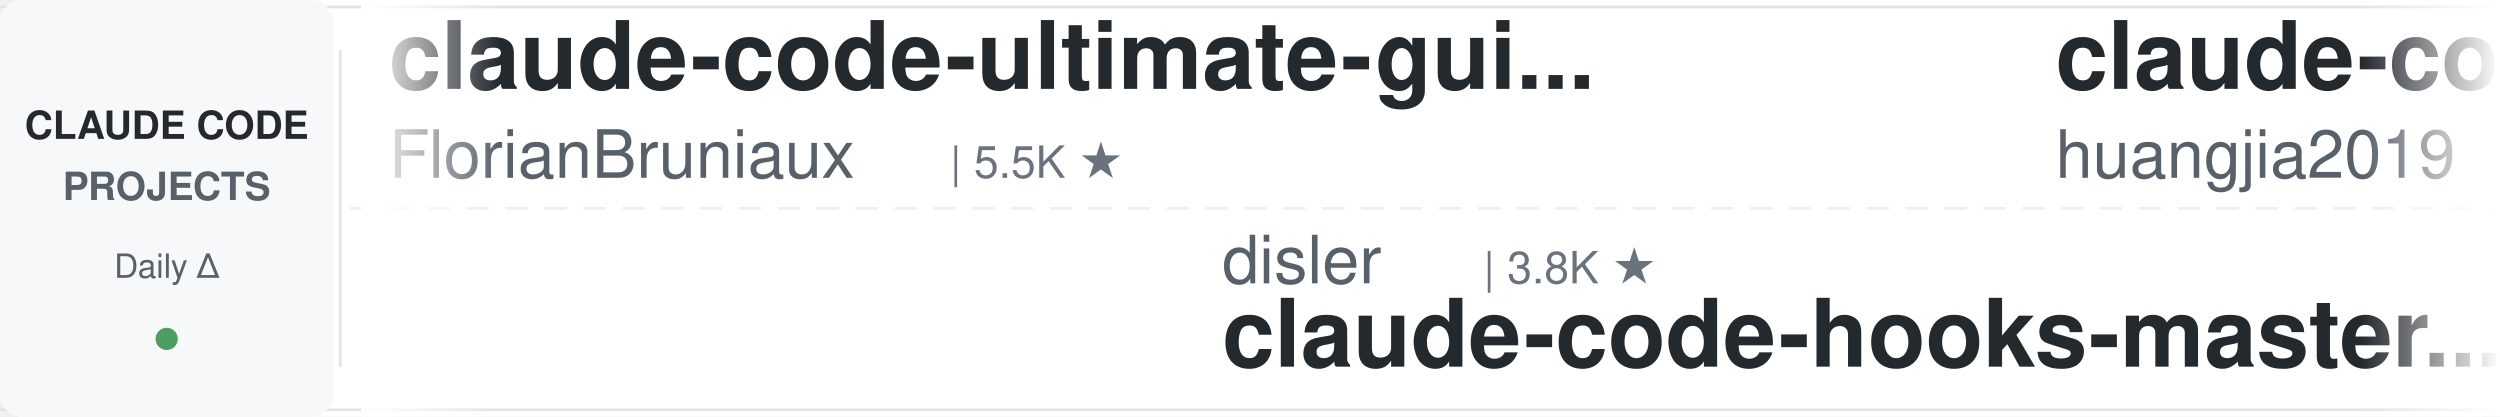
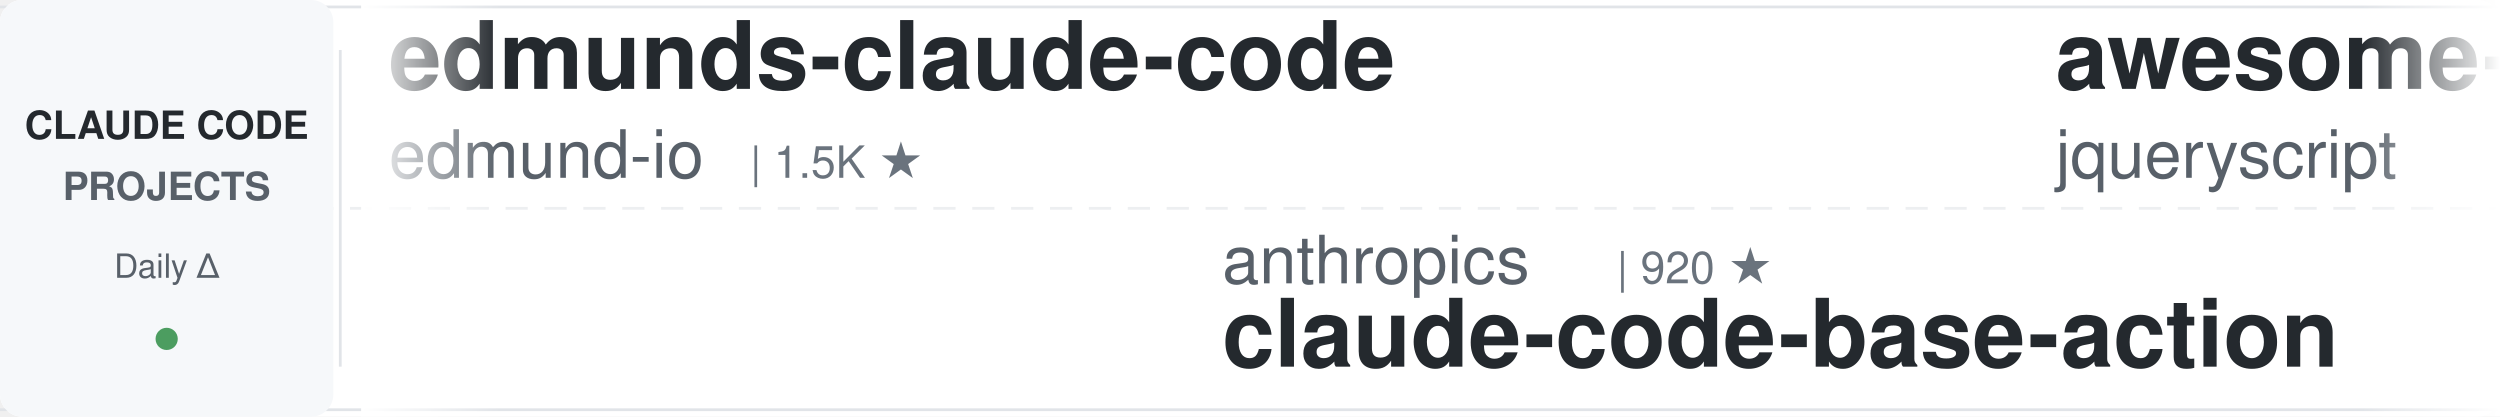
<svg xmlns="http://www.w3.org/2000/svg" width="900" height="150">
  <defs>
    <linearGradient id="leftFade" x1="0%" y1="0%" x2="100%" y2="0%">
      <stop offset="0%" style="stop-color:#ffffff;stop-opacity:1" />
      <stop offset="100%" style="stop-color:#ffffff;stop-opacity:0" />
    </linearGradient>
    <linearGradient id="rightFade" x1="0%" y1="0%" x2="100%" y2="0%">
      <stop offset="0%" style="stop-color:#ffffff;stop-opacity:0" />
      <stop offset="100%" style="stop-color:#ffffff;stop-opacity:1" />
    </linearGradient>
  </defs>
  <rect width="900" height="150" fill="#ffffff" rx="8" />
  <rect x="0" y="2" width="900" height="1" fill="#e1e4e8" />
  <rect x="0" y="147" width="900" height="1" fill="#e1e4e8" />
  <line x1="0" y1="75" x2="900" y2="75" stroke="#e1e4e8" stroke-width="1" stroke-dasharray="8 6" opacity="0.6" />
  <rect x="0" y="0" width="120" height="150" fill="#f6f8fa" rx="8" />
  <text x="60" y="50" font-family="-apple-system, BlinkMacSystemFont, 'Segoe UI', Helvetica, Arial, sans-serif" font-size="14" font-weight="600" fill="#24292e" text-anchor="middle">CLAUDE CODE</text>
  <text x="60" y="72" font-family="-apple-system, BlinkMacSystemFont, 'Segoe UI', Helvetica, Arial, sans-serif" font-size="14" font-weight="600" fill="#586069" text-anchor="middle">PROJECTS</text>
  <text x="60" y="100" font-family="-apple-system, BlinkMacSystemFont, 'Segoe UI', Helvetica, Arial, sans-serif" font-size="12" font-weight="500" fill="#586069" text-anchor="middle">Daily Δ</text>
  <circle cx="60" cy="122" r="4" fill="#22863a" opacity="0.8" />
  <rect x="122" y="18" width="1" height="114" fill="#e1e4e8" />
  <clipPath id="tickerClip">
    <rect x="130" y="0" width="770" height="150" />
  </clipPath>
  <g clip-path="url(#tickerClip)">
    <g id="tickerItems">
      <animateTransform attributeName="transform" attributeType="XML" type="translate" from="0 0" to="-3000 0" dur="54s" repeatCount="indefinite" />
      <g transform="translate(0, 0)">
-         <text x="140" y="32" font-family="-apple-system, BlinkMacSystemFont, 'Segoe UI', Helvetica, Arial, sans-serif" font-size="34" font-weight="600" fill="#24292e">claude-code-ultimate-gui...</text>
-         <text x="140" y="64" font-family="-apple-system, BlinkMacSystemFont, 'Segoe UI', Helvetica, Arial, sans-serif" font-size="24" font-weight="400" fill="#586069">FlorianBruniaux</text>
-         <text x="342" y="64" font-family="-apple-system, BlinkMacSystemFont, 'Segoe UI', Helvetica, Arial, sans-serif" font-size="16" font-weight="500" fill="#6a737d">| 5.5K ★</text>
+         <text x="140" y="32" font-family="-apple-system, BlinkMacSystemFont, 'Segoe UI', Helvetica, Arial, sans-serif" font-size="34" font-weight="600" fill="#24292e">edmunds-claude-code</text>
+         <text x="140" y="64" font-family="-apple-system, BlinkMacSystemFont, 'Segoe UI', Helvetica, Arial, sans-serif" font-size="24" font-weight="400" fill="#586069">edmund-io</text>
+         <text x="270" y="64" font-family="-apple-system, BlinkMacSystemFont, 'Segoe UI', Helvetica, Arial, sans-serif" font-size="16" font-weight="500" fill="#6a737d">| 1.5K ★</text>
      </g>
      <g transform="translate(300, 0)">
-         <text x="140" y="102" font-family="-apple-system, BlinkMacSystemFont, 'Segoe UI', Helvetica, Arial, sans-serif" font-size="24" font-weight="400" fill="#586069">disler</text>
-         <text x="234" y="102" font-family="-apple-system, BlinkMacSystemFont, 'Segoe UI', Helvetica, Arial, sans-serif" font-size="16" font-weight="500" fill="#6a737d">| 3.8K ★</text>
-         <text x="140" y="132" font-family="-apple-system, BlinkMacSystemFont, 'Segoe UI', Helvetica, Arial, sans-serif" font-size="34" font-weight="600" fill="#24292e">claude-code-hooks-master...</text>
+         <text x="140" y="102" font-family="-apple-system, BlinkMacSystemFont, 'Segoe UI', Helvetica, Arial, sans-serif" font-size="24" font-weight="400" fill="#586069">anthropics</text>
+         <text x="282" y="102" font-family="-apple-system, BlinkMacSystemFont, 'Segoe UI', Helvetica, Arial, sans-serif" font-size="16" font-weight="500" fill="#6a737d">| 920 ★</text>
+         <text x="140" y="132" font-family="-apple-system, BlinkMacSystemFont, 'Segoe UI', Helvetica, Arial, sans-serif" font-size="34" font-weight="600" fill="#24292e">claude-code-base-action</text>
      </g>
      <g transform="translate(600, 0)">
-         <text x="140" y="32" font-family="-apple-system, BlinkMacSystemFont, 'Segoe UI', Helvetica, Arial, sans-serif" font-size="34" font-weight="600" fill="#24292e">claude-code-engineering</text>
-         <text x="140" y="64" font-family="-apple-system, BlinkMacSystemFont, 'Segoe UI', Helvetica, Arial, sans-serif" font-size="24" font-weight="400" fill="#586069">huangjia2019</text>
-         <text x="306" y="64" font-family="-apple-system, BlinkMacSystemFont, 'Segoe UI', Helvetica, Arial, sans-serif" font-size="16" font-weight="500" fill="#6a737d">| 1.0K ★</text>
+         <text x="140" y="32" font-family="-apple-system, BlinkMacSystemFont, 'Segoe UI', Helvetica, Arial, sans-serif" font-size="34" font-weight="600" fill="#24292e">awesome-claude-code</text>
+         <text x="140" y="64" font-family="-apple-system, BlinkMacSystemFont, 'Segoe UI', Helvetica, Arial, sans-serif" font-size="24" font-weight="400" fill="#586069">jqueryscript</text>
+         <text x="306" y="64" font-family="-apple-system, BlinkMacSystemFont, 'Segoe UI', Helvetica, Arial, sans-serif" font-size="16" font-weight="500" fill="#6a737d">| 473 ★</text>
      </g>
      <g transform="translate(900, 0)">
-         <text x="140" y="102" font-family="-apple-system, BlinkMacSystemFont, 'Segoe UI', Helvetica, Arial, sans-serif" font-size="24" font-weight="400" fill="#586069">liuup</text>
-         <text x="222" y="102" font-family="-apple-system, BlinkMacSystemFont, 'Segoe UI', Helvetica, Arial, sans-serif" font-size="16" font-weight="500" fill="#6a737d">| 3.6K ★</text>
-         <text x="140" y="132" font-family="-apple-system, BlinkMacSystemFont, 'Segoe UI', Helvetica, Arial, sans-serif" font-size="34" font-weight="600" fill="#24292e">claude-code-analysis</text>
+         <text x="140" y="102" font-family="-apple-system, BlinkMacSystemFont, 'Segoe UI', Helvetica, Arial, sans-serif" font-size="24" font-weight="400" fill="#586069">Donchitos</text>
+         <text x="270" y="102" font-family="-apple-system, BlinkMacSystemFont, 'Segoe UI', Helvetica, Arial, sans-serif" font-size="16" font-weight="500" fill="#6a737d">| 23.3K ★</text>
+         <text x="140" y="132" font-family="-apple-system, BlinkMacSystemFont, 'Segoe UI', Helvetica, Arial, sans-serif" font-size="34" font-weight="600" fill="#24292e">Claude-Code-Game-Studios</text>
      </g>
      <g transform="translate(1200, 0)">
-         <text x="140" y="32" font-family="-apple-system, BlinkMacSystemFont, 'Segoe UI', Helvetica, Arial, sans-serif" font-size="34" font-weight="600" fill="#24292e">ralph-claude-code</text>
-         <text x="140" y="64" font-family="-apple-system, BlinkMacSystemFont, 'Segoe UI', Helvetica, Arial, sans-serif" font-size="24" font-weight="400" fill="#586069">frankbria</text>
-         <text x="270" y="64" font-family="-apple-system, BlinkMacSystemFont, 'Segoe UI', Helvetica, Arial, sans-serif" font-size="16" font-weight="500" fill="#6a737d">| 9.6K ★</text>
+         <text x="140" y="32" font-family="-apple-system, BlinkMacSystemFont, 'Segoe UI', Helvetica, Arial, sans-serif" font-size="34" font-weight="600" fill="#24292e">claude-code-tudou</text>
+         <text x="140" y="64" font-family="-apple-system, BlinkMacSystemFont, 'Segoe UI', Helvetica, Arial, sans-serif" font-size="24" font-weight="400" fill="#586069">AICoderTudou</text>
+         <text x="306" y="64" font-family="-apple-system, BlinkMacSystemFont, 'Segoe UI', Helvetica, Arial, sans-serif" font-size="16" font-weight="500" fill="#6a737d">| 497 ★</text>
      </g>
      <g transform="translate(1500, 0)">
-         <text x="140" y="102" font-family="-apple-system, BlinkMacSystemFont, 'Segoe UI', Helvetica, Arial, sans-serif" font-size="24" font-weight="400" fill="#586069">anthropics</text>
-         <text x="282" y="102" font-family="-apple-system, BlinkMacSystemFont, 'Segoe UI', Helvetica, Arial, sans-serif" font-size="16" font-weight="500" fill="#6a737d">| 8.4K ★</text>
-         <text x="140" y="132" font-family="-apple-system, BlinkMacSystemFont, 'Segoe UI', Helvetica, Arial, sans-serif" font-size="34" font-weight="600" fill="#24292e">claude-code-action</text>
+         <text x="140" y="102" font-family="-apple-system, BlinkMacSystemFont, 'Segoe UI', Helvetica, Arial, sans-serif" font-size="24" font-weight="400" fill="#586069">Windy3f3f3f3f</text>
+         <text x="318" y="102" font-family="-apple-system, BlinkMacSystemFont, 'Segoe UI', Helvetica, Arial, sans-serif" font-size="16" font-weight="500" fill="#6a737d">| 2.4K ★</text>
+         <text x="140" y="132" font-family="-apple-system, BlinkMacSystemFont, 'Segoe UI', Helvetica, Arial, sans-serif" font-size="34" font-weight="600" fill="#24292e">claude-code-from-scratch</text>
      </g>
      <g transform="translate(1800, 0)">
-         <text x="140" y="32" font-family="-apple-system, BlinkMacSystemFont, 'Segoe UI', Helvetica, Arial, sans-serif" font-size="34" font-weight="600" fill="#24292e">pi-vs-claude-code</text>
-         <text x="140" y="64" font-family="-apple-system, BlinkMacSystemFont, 'Segoe UI', Helvetica, Arial, sans-serif" font-size="24" font-weight="400" fill="#586069">disler</text>
-         <text x="234" y="64" font-family="-apple-system, BlinkMacSystemFont, 'Segoe UI', Helvetica, Arial, sans-serif" font-size="16" font-weight="500" fill="#6a737d">| 1.5K ★</text>
+         <text x="140" y="32" font-family="-apple-system, BlinkMacSystemFont, 'Segoe UI', Helvetica, Arial, sans-serif" font-size="34" font-weight="600" fill="#24292e">everything-claude-code-z...</text>
+         <text x="140" y="64" font-family="-apple-system, BlinkMacSystemFont, 'Segoe UI', Helvetica, Arial, sans-serif" font-size="24" font-weight="400" fill="#586069">xu-xiang</text>
+         <text x="258" y="64" font-family="-apple-system, BlinkMacSystemFont, 'Segoe UI', Helvetica, Arial, sans-serif" font-size="16" font-weight="500" fill="#6a737d">| 1.7K ★</text>
      </g>
      <g transform="translate(2100, 0)">
+         <text x="140" y="102" font-family="-apple-system, BlinkMacSystemFont, 'Segoe UI', Helvetica, Arial, sans-serif" font-size="24" font-weight="400" fill="#586069">ding113</text>
+         <text x="246" y="102" font-family="-apple-system, BlinkMacSystemFont, 'Segoe UI', Helvetica, Arial, sans-serif" font-size="16" font-weight="500" fill="#6a737d">| 3.3K ★</text>
+         <text x="140" y="132" font-family="-apple-system, BlinkMacSystemFont, 'Segoe UI', Helvetica, Arial, sans-serif" font-size="34" font-weight="600" fill="#24292e">claude-code-hub</text>
+       </g>
+       <g transform="translate(2400, 0)">
+         <text x="140" y="32" font-family="-apple-system, BlinkMacSystemFont, 'Segoe UI', Helvetica, Arial, sans-serif" font-size="34" font-weight="600" fill="#24292e">how-claude-code-works</text>
+         <text x="140" y="64" font-family="-apple-system, BlinkMacSystemFont, 'Segoe UI', Helvetica, Arial, sans-serif" font-size="24" font-weight="400" fill="#586069">Windy3f3f3f3f</text>
+         <text x="318" y="64" font-family="-apple-system, BlinkMacSystemFont, 'Segoe UI', Helvetica, Arial, sans-serif" font-size="16" font-weight="500" fill="#6a737d">| 3.3K ★</text>
+       </g>
+       <g transform="translate(2700, 0)">
        <text x="140" y="102" font-family="-apple-system, BlinkMacSystemFont, 'Segoe UI', Helvetica, Arial, sans-serif" font-size="24" font-weight="400" fill="#586069">digitalsamba</text>
        <text x="306" y="102" font-family="-apple-system, BlinkMacSystemFont, 'Segoe UI', Helvetica, Arial, sans-serif" font-size="16" font-weight="500" fill="#6a737d">| 1.8K ★</text>
        <text x="140" y="132" font-family="-apple-system, BlinkMacSystemFont, 'Segoe UI', Helvetica, Arial, sans-serif" font-size="34" font-weight="600" fill="#24292e">claude-code-video-toolki...</text>
      </g>
-       <g transform="translate(2400, 0)">
-         <text x="140" y="32" font-family="-apple-system, BlinkMacSystemFont, 'Segoe UI', Helvetica, Arial, sans-serif" font-size="34" font-weight="600" fill="#24292e">claude-code-cli</text>
-         <text x="140" y="64" font-family="-apple-system, BlinkMacSystemFont, 'Segoe UI', Helvetica, Arial, sans-serif" font-size="24" font-weight="400" fill="#586069">huangserva</text>
-         <text x="282" y="64" font-family="-apple-system, BlinkMacSystemFont, 'Segoe UI', Helvetica, Arial, sans-serif" font-size="16" font-weight="500" fill="#6a737d">| 624 ★</text>
-       </g>
-       <g transform="translate(2700, 0)">
-         <text x="140" y="102" font-family="-apple-system, BlinkMacSystemFont, 'Segoe UI', Helvetica, Arial, sans-serif" font-size="24" font-weight="400" fill="#586069">jeremylongshore</text>
-         <text x="342" y="102" font-family="-apple-system, BlinkMacSystemFont, 'Segoe UI', Helvetica, Arial, sans-serif" font-size="16" font-weight="500" fill="#6a737d">| 2.5K ★</text>
-         <text x="140" y="132" font-family="-apple-system, BlinkMacSystemFont, 'Segoe UI', Helvetica, Arial, sans-serif" font-size="34" font-weight="600" fill="#24292e">claude-code-plugins-plus...</text>
-       </g>
      <g transform="translate(3000, 0)">
-         <text x="140" y="32" font-family="-apple-system, BlinkMacSystemFont, 'Segoe UI', Helvetica, Arial, sans-serif" font-size="34" font-weight="600" fill="#24292e">claude-code-ultimate-gui...</text>
-         <text x="140" y="64" font-family="-apple-system, BlinkMacSystemFont, 'Segoe UI', Helvetica, Arial, sans-serif" font-size="24" font-weight="400" fill="#586069">FlorianBruniaux</text>
-         <text x="342" y="64" font-family="-apple-system, BlinkMacSystemFont, 'Segoe UI', Helvetica, Arial, sans-serif" font-size="16" font-weight="500" fill="#6a737d">| 5.5K ★</text>
+         <text x="140" y="32" font-family="-apple-system, BlinkMacSystemFont, 'Segoe UI', Helvetica, Arial, sans-serif" font-size="34" font-weight="600" fill="#24292e">edmunds-claude-code</text>
+         <text x="140" y="64" font-family="-apple-system, BlinkMacSystemFont, 'Segoe UI', Helvetica, Arial, sans-serif" font-size="24" font-weight="400" fill="#586069">edmund-io</text>
+         <text x="270" y="64" font-family="-apple-system, BlinkMacSystemFont, 'Segoe UI', Helvetica, Arial, sans-serif" font-size="16" font-weight="500" fill="#6a737d">| 1.5K ★</text>
      </g>
      <g transform="translate(3300, 0)">
-         <text x="140" y="102" font-family="-apple-system, BlinkMacSystemFont, 'Segoe UI', Helvetica, Arial, sans-serif" font-size="24" font-weight="400" fill="#586069">disler</text>
-         <text x="234" y="102" font-family="-apple-system, BlinkMacSystemFont, 'Segoe UI', Helvetica, Arial, sans-serif" font-size="16" font-weight="500" fill="#6a737d">| 3.8K ★</text>
-         <text x="140" y="132" font-family="-apple-system, BlinkMacSystemFont, 'Segoe UI', Helvetica, Arial, sans-serif" font-size="34" font-weight="600" fill="#24292e">claude-code-hooks-master...</text>
+         <text x="140" y="102" font-family="-apple-system, BlinkMacSystemFont, 'Segoe UI', Helvetica, Arial, sans-serif" font-size="24" font-weight="400" fill="#586069">anthropics</text>
+         <text x="282" y="102" font-family="-apple-system, BlinkMacSystemFont, 'Segoe UI', Helvetica, Arial, sans-serif" font-size="16" font-weight="500" fill="#6a737d">| 920 ★</text>
+         <text x="140" y="132" font-family="-apple-system, BlinkMacSystemFont, 'Segoe UI', Helvetica, Arial, sans-serif" font-size="34" font-weight="600" fill="#24292e">claude-code-base-action</text>
      </g>
      <g transform="translate(3600, 0)">
-         <text x="140" y="32" font-family="-apple-system, BlinkMacSystemFont, 'Segoe UI', Helvetica, Arial, sans-serif" font-size="34" font-weight="600" fill="#24292e">claude-code-engineering</text>
-         <text x="140" y="64" font-family="-apple-system, BlinkMacSystemFont, 'Segoe UI', Helvetica, Arial, sans-serif" font-size="24" font-weight="400" fill="#586069">huangjia2019</text>
-         <text x="306" y="64" font-family="-apple-system, BlinkMacSystemFont, 'Segoe UI', Helvetica, Arial, sans-serif" font-size="16" font-weight="500" fill="#6a737d">| 1.0K ★</text>
+         <text x="140" y="32" font-family="-apple-system, BlinkMacSystemFont, 'Segoe UI', Helvetica, Arial, sans-serif" font-size="34" font-weight="600" fill="#24292e">awesome-claude-code</text>
+         <text x="140" y="64" font-family="-apple-system, BlinkMacSystemFont, 'Segoe UI', Helvetica, Arial, sans-serif" font-size="24" font-weight="400" fill="#586069">jqueryscript</text>
+         <text x="306" y="64" font-family="-apple-system, BlinkMacSystemFont, 'Segoe UI', Helvetica, Arial, sans-serif" font-size="16" font-weight="500" fill="#6a737d">| 473 ★</text>
      </g>
      <g transform="translate(3900, 0)">
-         <text x="140" y="102" font-family="-apple-system, BlinkMacSystemFont, 'Segoe UI', Helvetica, Arial, sans-serif" font-size="24" font-weight="400" fill="#586069">liuup</text>
-         <text x="222" y="102" font-family="-apple-system, BlinkMacSystemFont, 'Segoe UI', Helvetica, Arial, sans-serif" font-size="16" font-weight="500" fill="#6a737d">| 3.6K ★</text>
-         <text x="140" y="132" font-family="-apple-system, BlinkMacSystemFont, 'Segoe UI', Helvetica, Arial, sans-serif" font-size="34" font-weight="600" fill="#24292e">claude-code-analysis</text>
+         <text x="140" y="102" font-family="-apple-system, BlinkMacSystemFont, 'Segoe UI', Helvetica, Arial, sans-serif" font-size="24" font-weight="400" fill="#586069">Donchitos</text>
+         <text x="270" y="102" font-family="-apple-system, BlinkMacSystemFont, 'Segoe UI', Helvetica, Arial, sans-serif" font-size="16" font-weight="500" fill="#6a737d">| 23.3K ★</text>
+         <text x="140" y="132" font-family="-apple-system, BlinkMacSystemFont, 'Segoe UI', Helvetica, Arial, sans-serif" font-size="34" font-weight="600" fill="#24292e">Claude-Code-Game-Studios</text>
      </g>
    </g>
  </g>
  <rect x="130" y="0" width="50" height="150" fill="url(#leftFade)" />
  <rect x="850" y="0" width="50" height="150" fill="url(#rightFade)" />
</svg>
